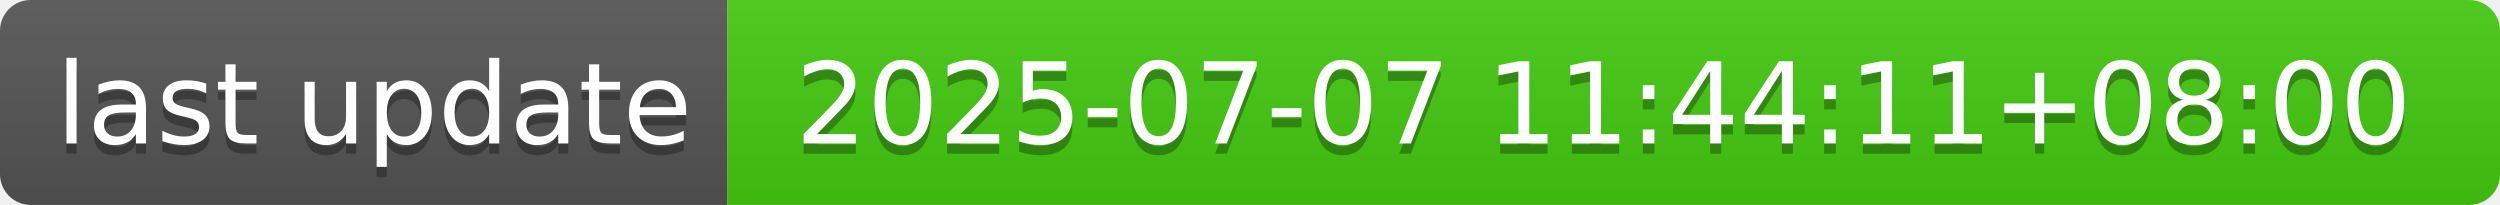
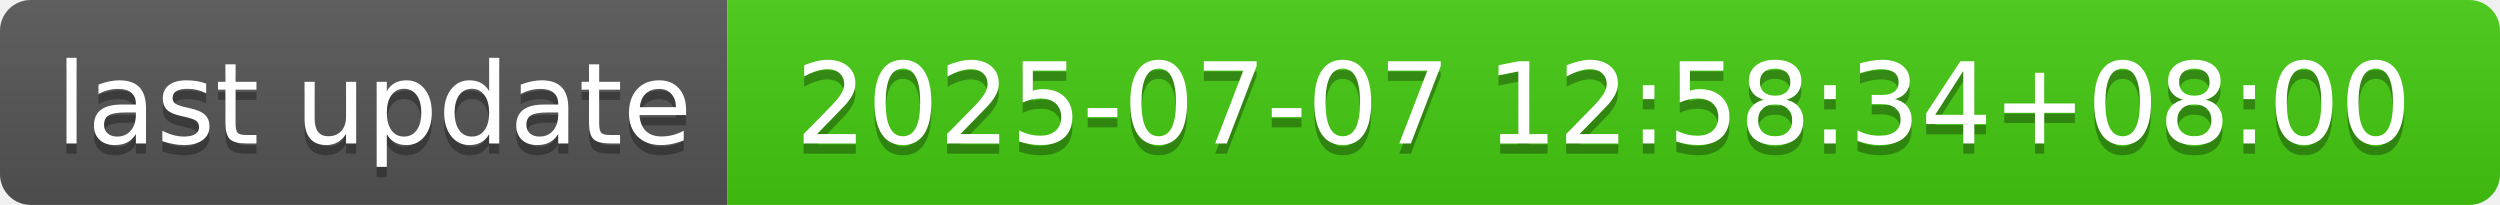
- <svg xmlns="http://www.w3.org/2000/svg" width="244" height="20" role="img" aria-label="last update: 2025-07-07 11:44:11+08:00">
+ <svg xmlns="http://www.w3.org/2000/svg" width="244" height="20" role="img" aria-label="last update: 2025-07-07 12:58:34+08:00">
  <linearGradient id="s" x2="0" y2="100%">
    <stop offset="0" stop-color="#bbb" stop-opacity=".1" />
    <stop offset="1" stop-opacity=".1" />
  </linearGradient>
  <clipPath id="r">
    <rect width="244" height="20" rx="3" fill="#fff" />
  </clipPath>
  <g clip-path="url(#r)">
    <rect width="71" height="20" fill="#555" />
    <rect x="71" width="173" height="20" fill="#4c1" />
    <rect width="244" height="20" fill="url(#s)" />
  </g>
  <g fill="#fff" text-anchor="middle" font-family="Verdana,Geneva,DejaVu Sans,sans-serif" text-rendering="geometricPrecision" font-size="110">
    <text aria-hidden="true" x="365" y="150" fill="#010101" fill-opacity=".3" transform="scale(.1)" textLength="610">last update</text>
    <text x="365" y="140" transform="scale(.1)" fill="#fff" textLength="610">last update</text>
-     <text aria-hidden="true" x="1565" y="150" fill="#010101" fill-opacity=".3" transform="scale(.1)" textLength="1630">2025-07-07 11:44:11+08:00</text>
-     <text x="1565" y="140" transform="scale(.1)" fill="#fff" textLength="1630">2025-07-07 11:44:11+08:00</text>
+     <text aria-hidden="true" x="1565" y="150" fill="#010101" fill-opacity=".3" transform="scale(.1)" textLength="1630">2025-07-07 12:58:34+08:00</text>
+     <text x="1565" y="140" transform="scale(.1)" fill="#fff" textLength="1630">2025-07-07 12:58:34+08:00</text>
  </g>
</svg>
